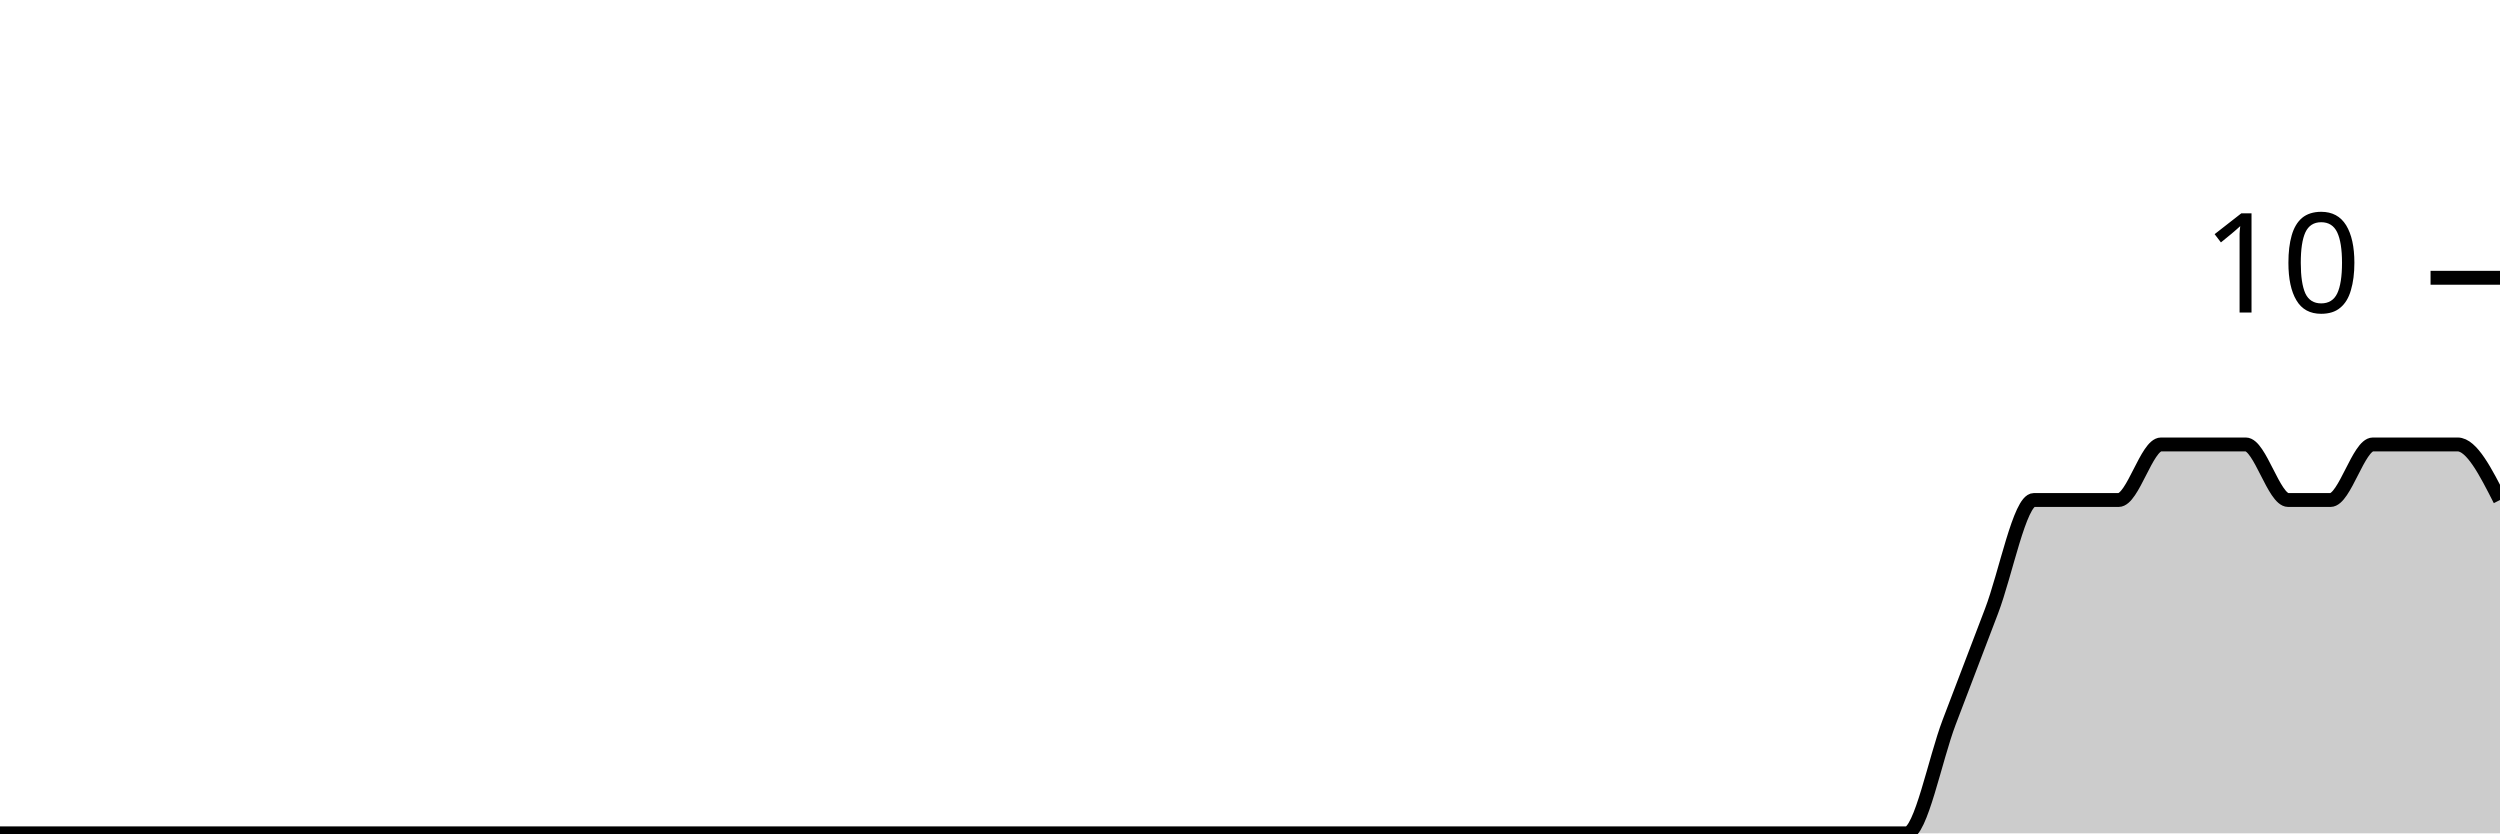
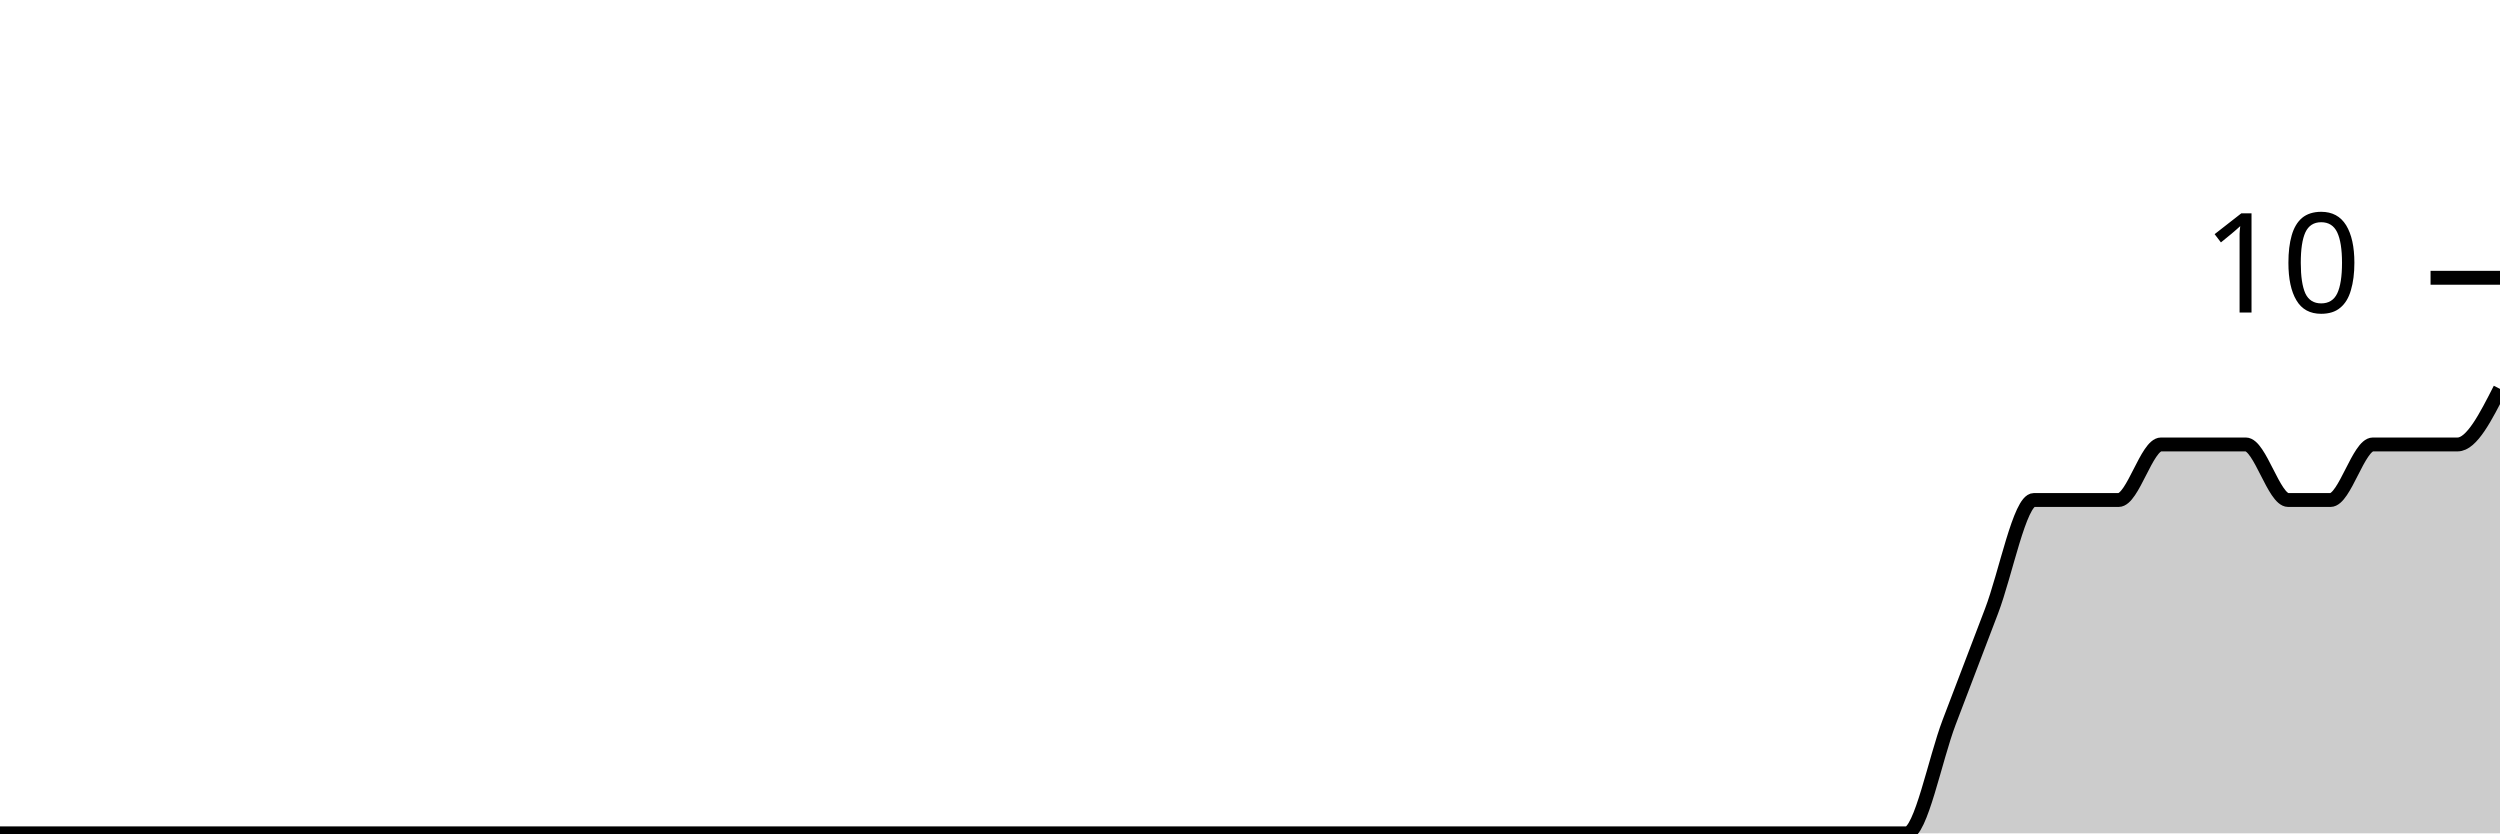
<svg xmlns="http://www.w3.org/2000/svg" viewBox="0 0 180 60">
  <g transform="translate(0,20)">
-     <path class="area" fill="rgba(0, 0, 0, 0.2)" d="M0,40C1.017,40,2.034,40,3.051,40C4.068,40,5.085,40,6.102,40C7.119,40,8.136,40,9.153,40C10.169,40,11.186,40,12.203,40C13.22,40,14.237,40,15.254,40C16.271,40,17.288,40,18.305,40C19.322,40,20.339,40,21.356,40C22.373,40,23.39,40,24.407,40C25.424,40,26.441,40,27.458,40C28.475,40,29.492,40,30.508,40C31.525,40,32.542,40,33.559,40C34.576,40,35.593,40,36.61,40C37.627,40,38.644,40,39.661,40C40.678,40,41.695,40,42.712,40C43.729,40,44.746,40,45.763,40C46.78,40,47.797,40,48.814,40C49.831,40,50.847,40,51.864,40C52.881,40,53.898,40,54.915,40C55.932,40,56.949,40,57.966,40C58.983,40,60,40,61.017,40C62.034,40,63.051,40,64.068,40C65.085,40,66.102,40,67.119,40C68.136,40,69.153,40,70.169,40C71.186,40,72.203,40,73.22,40C74.237,40,75.254,40,76.271,40C77.288,40,78.305,40,79.322,40C80.339,40,81.356,40,82.373,40C83.39,40,84.407,40,85.424,40C86.441,40,87.458,40,88.475,40C89.492,40,90.508,40,91.525,40C92.542,40,93.559,40,94.576,40C95.593,40,96.61,40,97.627,40C98.644,40,99.661,40,100.678,40C101.695,40,102.712,40,103.729,40C104.746,40,105.763,40,106.78,40C107.797,40,108.814,40,109.831,40C110.847,40,111.864,40,112.881,40C113.898,40,114.915,40,115.932,40C116.949,40,117.966,40,118.983,40C120,40,121.017,40,122.034,40C123.051,40,124.068,40,125.085,40C126.102,40,127.119,40,128.136,40C129.153,40,130.169,40,131.186,40C132.203,40,133.22,40,134.237,40C135.254,40,136.271,40,137.288,40C138.305,40,139.322,34.667,140.339,32C141.356,29.333,142.373,26.667,143.39,24C144.407,21.333,145.424,16,146.441,16C147.458,16,148.475,16,149.492,16C150.508,16,151.525,16,152.542,16C153.559,16,154.576,12,155.593,12C156.61,12,157.627,12,158.644,12C159.661,12,160.678,12,161.695,12C162.712,12,163.729,16,164.746,16C165.763,16,166.78,16,167.797,16C168.814,16,169.831,12,170.847,12C171.864,12,172.881,12,173.898,12C174.915,12,175.932,12,176.949,12C177.966,12,178.983,14,180,16L180,40C178.983,40,177.966,40,176.949,40C175.932,40,174.915,40,173.898,40C172.881,40,171.864,40,170.847,40C169.831,40,168.814,40,167.797,40C166.78,40,165.763,40,164.746,40C163.729,40,162.712,40,161.695,40C160.678,40,159.661,40,158.644,40C157.627,40,156.61,40,155.593,40C154.576,40,153.559,40,152.542,40C151.525,40,150.508,40,149.492,40C148.475,40,147.458,40,146.441,40C145.424,40,144.407,40,143.39,40C142.373,40,141.356,40,140.339,40C139.322,40,138.305,40,137.288,40C136.271,40,135.254,40,134.237,40C133.22,40,132.203,40,131.186,40C130.169,40,129.153,40,128.136,40C127.119,40,126.102,40,125.085,40C124.068,40,123.051,40,122.034,40C121.017,40,120,40,118.983,40C117.966,40,116.949,40,115.932,40C114.915,40,113.898,40,112.881,40C111.864,40,110.847,40,109.831,40C108.814,40,107.797,40,106.78,40C105.763,40,104.746,40,103.729,40C102.712,40,101.695,40,100.678,40C99.661,40,98.644,40,97.627,40C96.61,40,95.593,40,94.576,40C93.559,40,92.542,40,91.525,40C90.508,40,89.492,40,88.475,40C87.458,40,86.441,40,85.424,40C84.407,40,83.39,40,82.373,40C81.356,40,80.339,40,79.322,40C78.305,40,77.288,40,76.271,40C75.254,40,74.237,40,73.22,40C72.203,40,71.186,40,70.169,40C69.153,40,68.136,40,67.119,40C66.102,40,65.085,40,64.068,40C63.051,40,62.034,40,61.017,40C60,40,58.983,40,57.966,40C56.949,40,55.932,40,54.915,40C53.898,40,52.881,40,51.864,40C50.847,40,49.831,40,48.814,40C47.797,40,46.78,40,45.763,40C44.746,40,43.729,40,42.712,40C41.695,40,40.678,40,39.661,40C38.644,40,37.627,40,36.61,40C35.593,40,34.576,40,33.559,40C32.542,40,31.525,40,30.508,40C29.492,40,28.475,40,27.458,40C26.441,40,25.424,40,24.407,40C23.39,40,22.373,40,21.356,40C20.339,40,19.322,40,18.305,40C17.288,40,16.271,40,15.254,40C14.237,40,13.22,40,12.203,40C11.186,40,10.169,40,9.153,40C8.136,40,7.119,40,6.102,40C5.085,40,4.068,40,3.051,40C2.034,40,1.017,40,0,40Z" />
-     <path class="line" stroke="black" fill="none" d="M0,40C1.017,40,2.034,40,3.051,40C4.068,40,5.085,40,6.102,40C7.119,40,8.136,40,9.153,40C10.169,40,11.186,40,12.203,40C13.22,40,14.237,40,15.254,40C16.271,40,17.288,40,18.305,40C19.322,40,20.339,40,21.356,40C22.373,40,23.39,40,24.407,40C25.424,40,26.441,40,27.458,40C28.475,40,29.492,40,30.508,40C31.525,40,32.542,40,33.559,40C34.576,40,35.593,40,36.61,40C37.627,40,38.644,40,39.661,40C40.678,40,41.695,40,42.712,40C43.729,40,44.746,40,45.763,40C46.78,40,47.797,40,48.814,40C49.831,40,50.847,40,51.864,40C52.881,40,53.898,40,54.915,40C55.932,40,56.949,40,57.966,40C58.983,40,60,40,61.017,40C62.034,40,63.051,40,64.068,40C65.085,40,66.102,40,67.119,40C68.136,40,69.153,40,70.169,40C71.186,40,72.203,40,73.22,40C74.237,40,75.254,40,76.271,40C77.288,40,78.305,40,79.322,40C80.339,40,81.356,40,82.373,40C83.39,40,84.407,40,85.424,40C86.441,40,87.458,40,88.475,40C89.492,40,90.508,40,91.525,40C92.542,40,93.559,40,94.576,40C95.593,40,96.61,40,97.627,40C98.644,40,99.661,40,100.678,40C101.695,40,102.712,40,103.729,40C104.746,40,105.763,40,106.78,40C107.797,40,108.814,40,109.831,40C110.847,40,111.864,40,112.881,40C113.898,40,114.915,40,115.932,40C116.949,40,117.966,40,118.983,40C120,40,121.017,40,122.034,40C123.051,40,124.068,40,125.085,40C126.102,40,127.119,40,128.136,40C129.153,40,130.169,40,131.186,40C132.203,40,133.22,40,134.237,40C135.254,40,136.271,40,137.288,40C138.305,40,139.322,34.667,140.339,32C141.356,29.333,142.373,26.667,143.39,24C144.407,21.333,145.424,16,146.441,16C147.458,16,148.475,16,149.492,16C150.508,16,151.525,16,152.542,16C153.559,16,154.576,12,155.593,12C156.61,12,157.627,12,158.644,12C159.661,12,160.678,12,161.695,12C162.712,12,163.729,16,164.746,16C165.763,16,166.78,16,167.797,16C168.814,16,169.831,12,170.847,12C171.864,12,172.881,12,173.898,12C174.915,12,175.932,12,176.949,12C177.966,12,178.983,14,180,16" />
+     <path class="area" fill="rgba(0, 0, 0, 0.2)" d="M0,40C1.017,40,2.034,40,3.051,40C4.068,40,5.085,40,6.102,40C7.119,40,8.136,40,9.153,40C10.169,40,11.186,40,12.203,40C13.22,40,14.237,40,15.254,40C16.271,40,17.288,40,18.305,40C19.322,40,20.339,40,21.356,40C22.373,40,23.39,40,24.407,40C25.424,40,26.441,40,27.458,40C28.475,40,29.492,40,30.508,40C31.525,40,32.542,40,33.559,40C34.576,40,35.593,40,36.61,40C37.627,40,38.644,40,39.661,40C40.678,40,41.695,40,42.712,40C43.729,40,44.746,40,45.763,40C46.78,40,47.797,40,48.814,40C49.831,40,50.847,40,51.864,40C52.881,40,53.898,40,54.915,40C55.932,40,56.949,40,57.966,40C58.983,40,60,40,61.017,40C62.034,40,63.051,40,64.068,40C65.085,40,66.102,40,67.119,40C68.136,40,69.153,40,70.169,40C71.186,40,72.203,40,73.22,40C74.237,40,75.254,40,76.271,40C77.288,40,78.305,40,79.322,40C80.339,40,81.356,40,82.373,40C83.39,40,84.407,40,85.424,40C86.441,40,87.458,40,88.475,40C89.492,40,90.508,40,91.525,40C92.542,40,93.559,40,94.576,40C95.593,40,96.61,40,97.627,40C98.644,40,99.661,40,100.678,40C101.695,40,102.712,40,103.729,40C104.746,40,105.763,40,106.78,40C107.797,40,108.814,40,109.831,40C110.847,40,111.864,40,112.881,40C113.898,40,114.915,40,115.932,40C116.949,40,117.966,40,118.983,40C120,40,121.017,40,122.034,40C123.051,40,124.068,40,125.085,40C126.102,40,127.119,40,128.136,40C129.153,40,130.169,40,131.186,40C132.203,40,133.22,40,134.237,40C135.254,40,136.271,40,137.288,40C138.305,40,139.322,34.667,140.339,32C141.356,29.333,142.373,26.667,143.39,24C144.407,21.333,145.424,16,146.441,16C147.458,16,148.475,16,149.492,16C150.508,16,151.525,16,152.542,16C153.559,16,154.576,12,155.593,12C156.61,12,157.627,12,158.644,12C159.661,12,160.678,12,161.695,12C162.712,12,163.729,16,164.746,16C165.763,16,166.78,16,167.797,16C168.814,16,169.831,12,170.847,12C171.864,12,172.881,12,173.898,12C174.915,12,175.932,12,176.949,12C177.966,12,178.983,10,180,8L180,40C178.983,40,177.966,40,176.949,40C175.932,40,174.915,40,173.898,40C172.881,40,171.864,40,170.847,40C169.831,40,168.814,40,167.797,40C166.78,40,165.763,40,164.746,40C163.729,40,162.712,40,161.695,40C160.678,40,159.661,40,158.644,40C157.627,40,156.61,40,155.593,40C154.576,40,153.559,40,152.542,40C151.525,40,150.508,40,149.492,40C148.475,40,147.458,40,146.441,40C145.424,40,144.407,40,143.39,40C142.373,40,141.356,40,140.339,40C139.322,40,138.305,40,137.288,40C136.271,40,135.254,40,134.237,40C133.22,40,132.203,40,131.186,40C130.169,40,129.153,40,128.136,40C127.119,40,126.102,40,125.085,40C124.068,40,123.051,40,122.034,40C121.017,40,120,40,118.983,40C117.966,40,116.949,40,115.932,40C114.915,40,113.898,40,112.881,40C111.864,40,110.847,40,109.831,40C108.814,40,107.797,40,106.78,40C105.763,40,104.746,40,103.729,40C102.712,40,101.695,40,100.678,40C99.661,40,98.644,40,97.627,40C96.61,40,95.593,40,94.576,40C93.559,40,92.542,40,91.525,40C90.508,40,89.492,40,88.475,40C87.458,40,86.441,40,85.424,40C84.407,40,83.39,40,82.373,40C81.356,40,80.339,40,79.322,40C78.305,40,77.288,40,76.271,40C75.254,40,74.237,40,73.22,40C72.203,40,71.186,40,70.169,40C69.153,40,68.136,40,67.119,40C66.102,40,65.085,40,64.068,40C63.051,40,62.034,40,61.017,40C60,40,58.983,40,57.966,40C56.949,40,55.932,40,54.915,40C53.898,40,52.881,40,51.864,40C50.847,40,49.831,40,48.814,40C47.797,40,46.78,40,45.763,40C44.746,40,43.729,40,42.712,40C41.695,40,40.678,40,39.661,40C38.644,40,37.627,40,36.61,40C35.593,40,34.576,40,33.559,40C32.542,40,31.525,40,30.508,40C29.492,40,28.475,40,27.458,40C26.441,40,25.424,40,24.407,40C23.39,40,22.373,40,21.356,40C20.339,40,19.322,40,18.305,40C17.288,40,16.271,40,15.254,40C14.237,40,13.22,40,12.203,40C11.186,40,10.169,40,9.153,40C8.136,40,7.119,40,6.102,40C5.085,40,4.068,40,3.051,40C2.034,40,1.017,40,0,40Z" />
+     <path class="line" stroke="black" fill="none" d="M0,40C1.017,40,2.034,40,3.051,40C4.068,40,5.085,40,6.102,40C7.119,40,8.136,40,9.153,40C10.169,40,11.186,40,12.203,40C13.22,40,14.237,40,15.254,40C16.271,40,17.288,40,18.305,40C19.322,40,20.339,40,21.356,40C22.373,40,23.39,40,24.407,40C25.424,40,26.441,40,27.458,40C28.475,40,29.492,40,30.508,40C31.525,40,32.542,40,33.559,40C34.576,40,35.593,40,36.61,40C37.627,40,38.644,40,39.661,40C40.678,40,41.695,40,42.712,40C43.729,40,44.746,40,45.763,40C46.78,40,47.797,40,48.814,40C49.831,40,50.847,40,51.864,40C52.881,40,53.898,40,54.915,40C55.932,40,56.949,40,57.966,40C58.983,40,60,40,61.017,40C62.034,40,63.051,40,64.068,40C65.085,40,66.102,40,67.119,40C68.136,40,69.153,40,70.169,40C71.186,40,72.203,40,73.22,40C74.237,40,75.254,40,76.271,40C77.288,40,78.305,40,79.322,40C80.339,40,81.356,40,82.373,40C83.39,40,84.407,40,85.424,40C86.441,40,87.458,40,88.475,40C89.492,40,90.508,40,91.525,40C92.542,40,93.559,40,94.576,40C95.593,40,96.61,40,97.627,40C98.644,40,99.661,40,100.678,40C101.695,40,102.712,40,103.729,40C104.746,40,105.763,40,106.78,40C107.797,40,108.814,40,109.831,40C110.847,40,111.864,40,112.881,40C113.898,40,114.915,40,115.932,40C116.949,40,117.966,40,118.983,40C120,40,121.017,40,122.034,40C123.051,40,124.068,40,125.085,40C126.102,40,127.119,40,128.136,40C129.153,40,130.169,40,131.186,40C132.203,40,133.22,40,134.237,40C135.254,40,136.271,40,137.288,40C138.305,40,139.322,34.667,140.339,32C141.356,29.333,142.373,26.667,143.39,24C144.407,21.333,145.424,16,146.441,16C147.458,16,148.475,16,149.492,16C150.508,16,151.525,16,152.542,16C153.559,16,154.576,12,155.593,12C156.61,12,157.627,12,158.644,12C159.661,12,160.678,12,161.695,12C162.712,12,163.729,16,164.746,16C165.763,16,166.78,16,167.797,16C168.814,16,169.831,12,170.847,12C171.864,12,172.881,12,173.898,12C174.915,12,175.932,12,176.949,12C177.966,12,178.983,10,180,8" />
    <path class="axis-ceiling" stroke-width="1" stroke="black" fill="none" d="M175,0L180,0" />
    <text class="axis-ceiling-label" font-family="sans-serif" text-anchor="end" font-size="10px" x="170" y="2.5">10</text>
  </g>
</svg>
